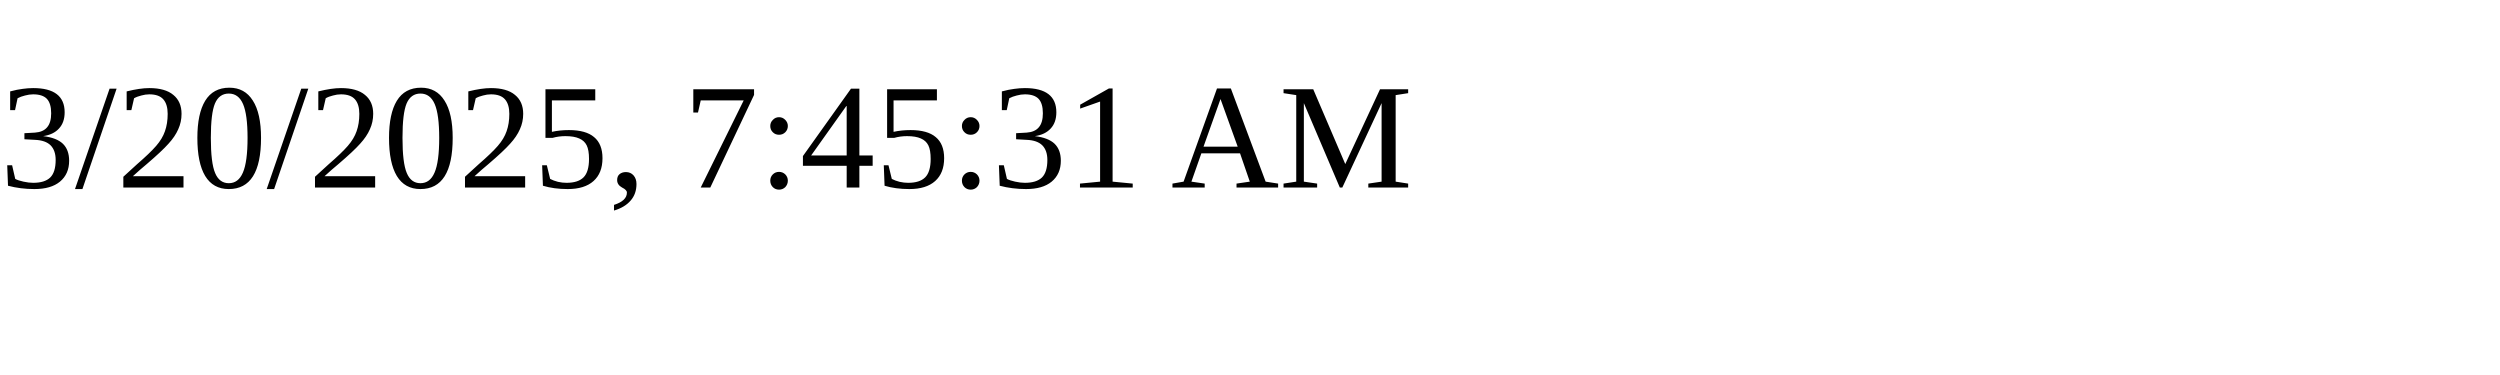
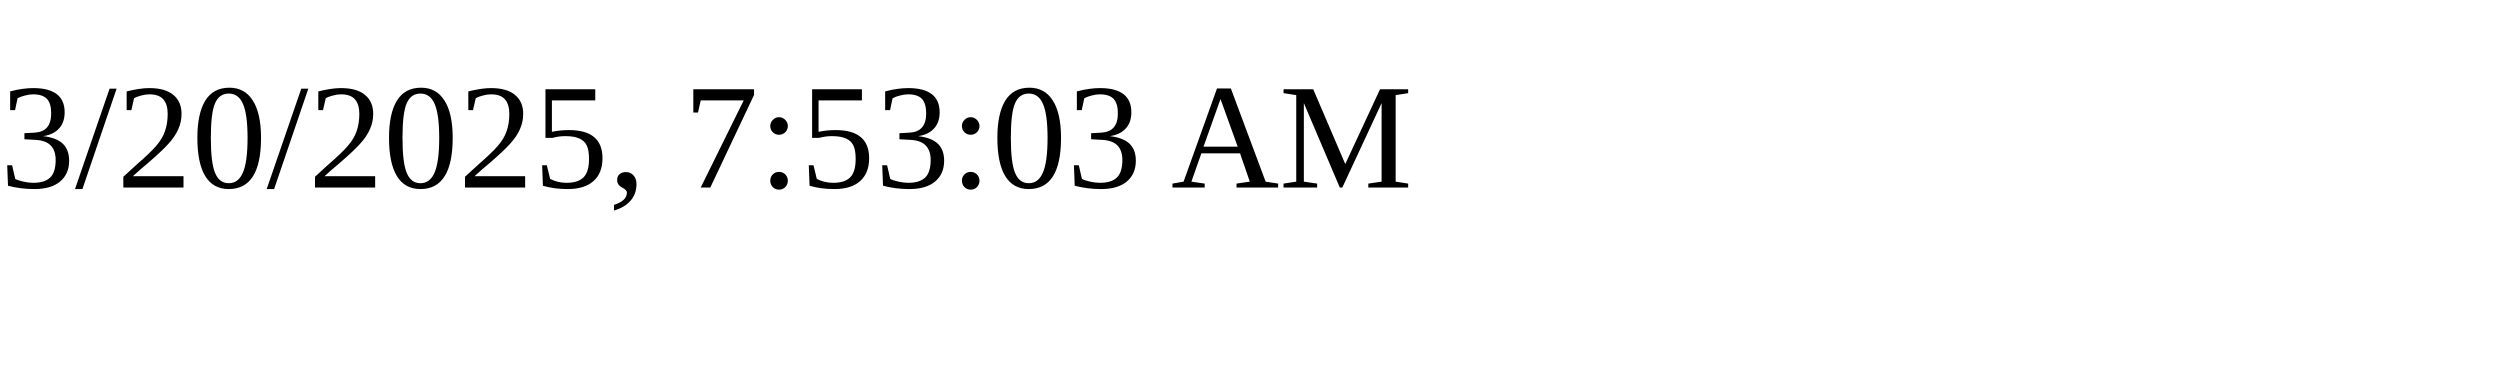
<svg xmlns="http://www.w3.org/2000/svg" height="30" width="200">
-   <text x="0" y="15">3/20/2025, 7:45:31 AM</text>
+   <text x="0" y="15">3/20/2025, 7:53:03 AM</text>
</svg>
